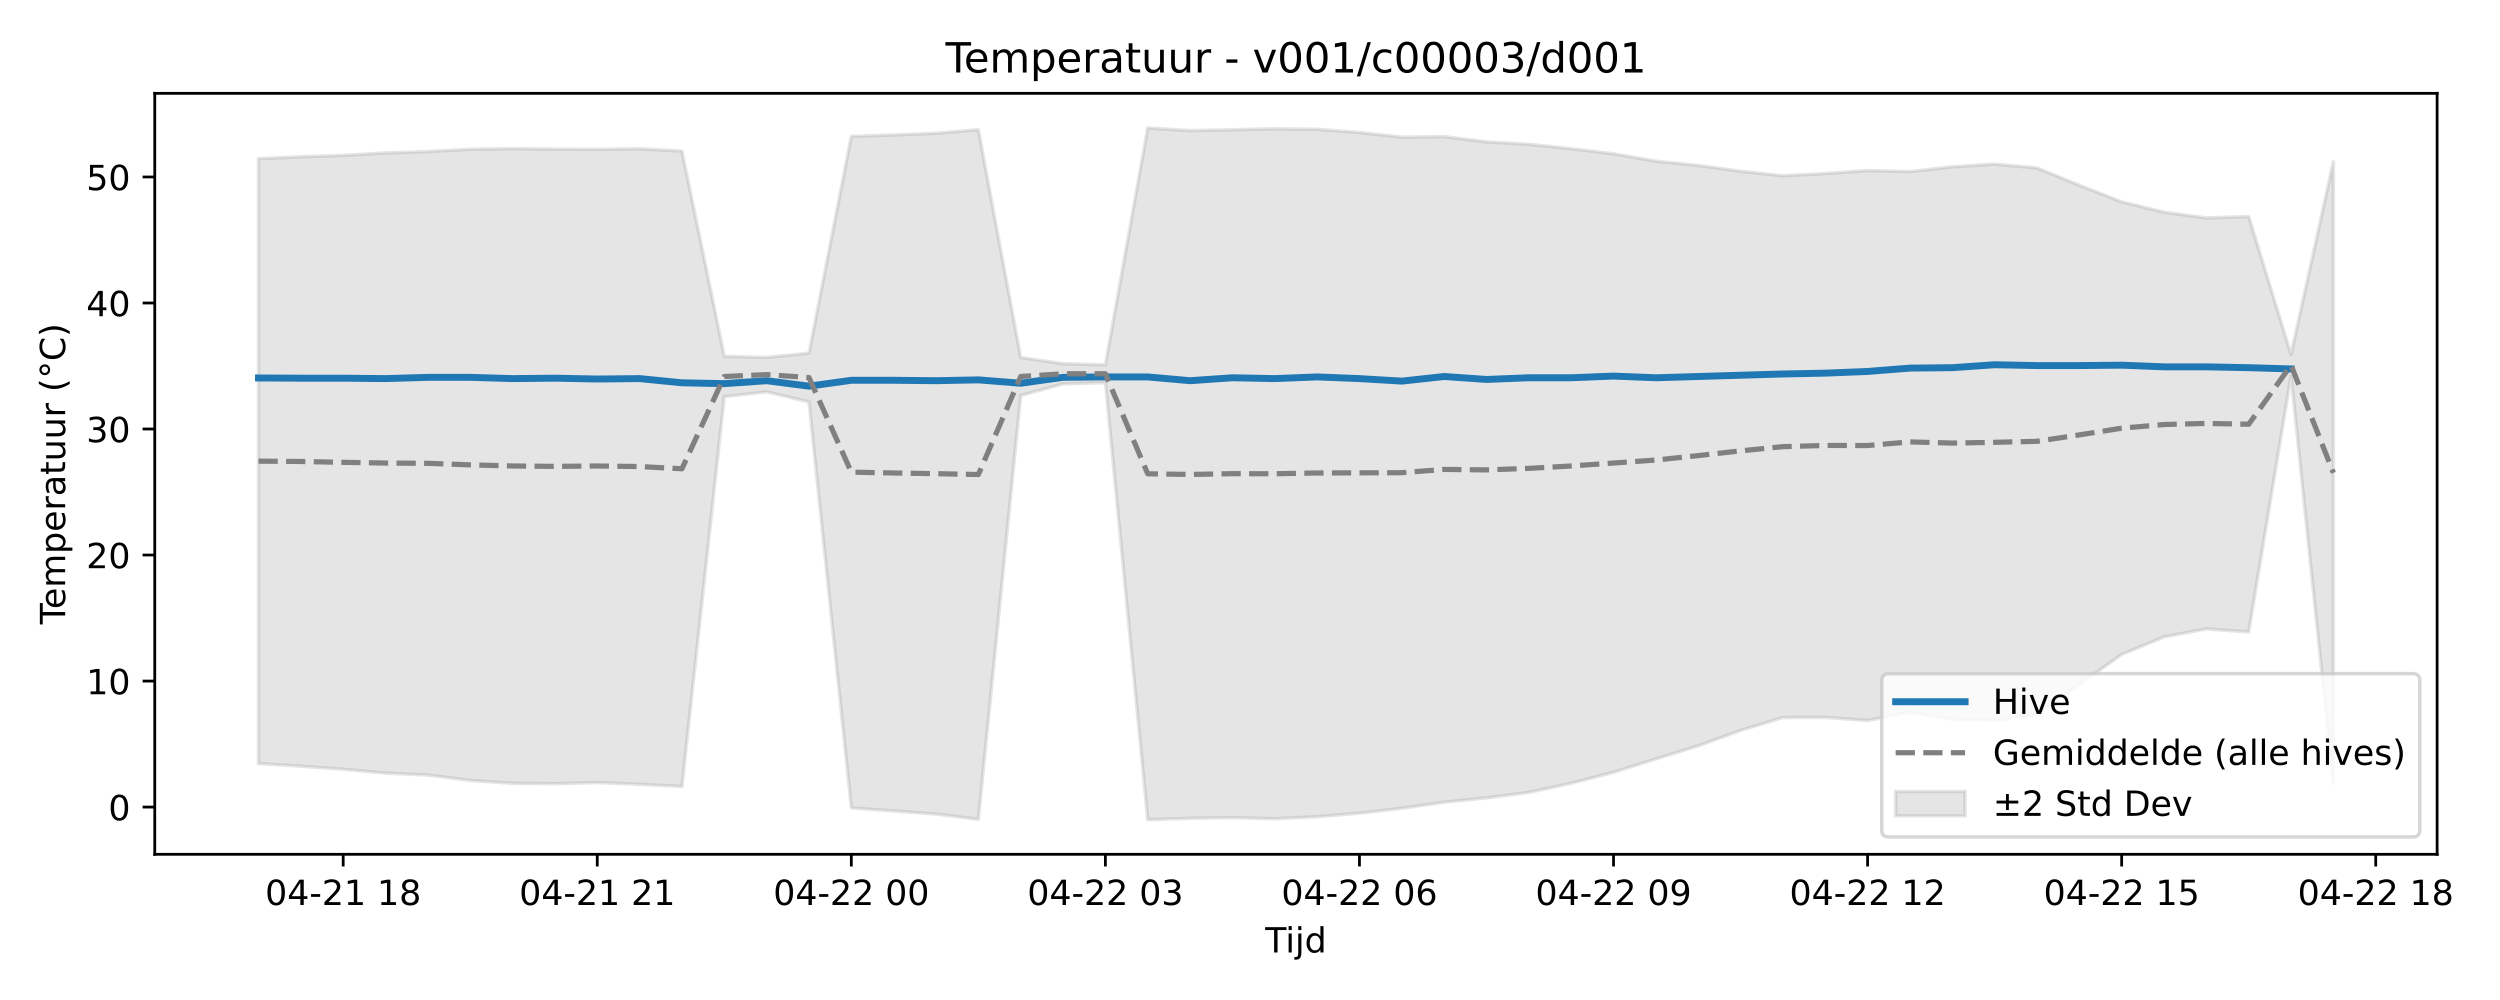
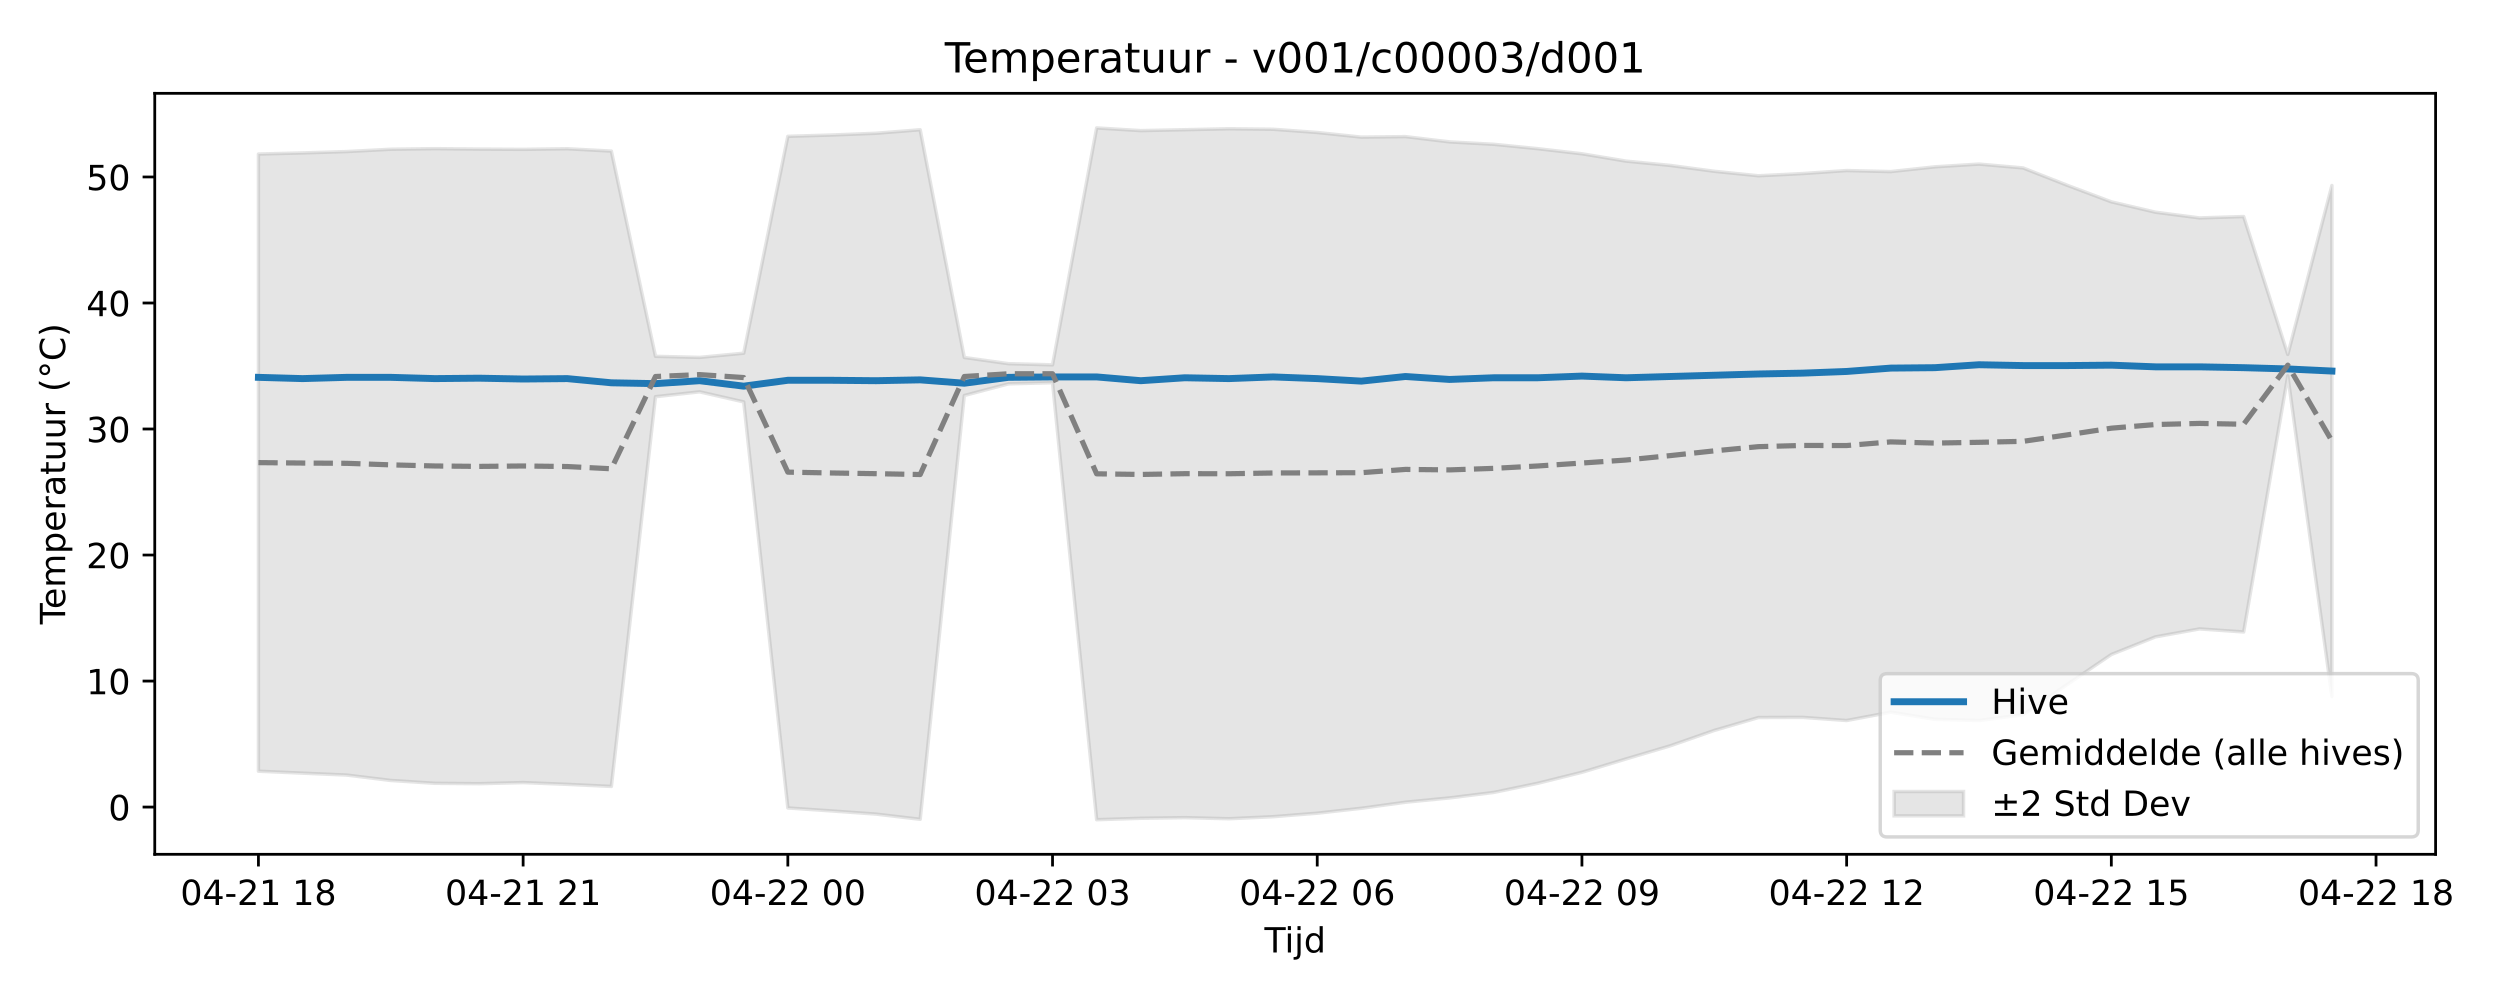
<svg xmlns="http://www.w3.org/2000/svg" xmlns:xlink="http://www.w3.org/1999/xlink" width="720pt" height="288pt" viewBox="0 0 720 288" version="1.1">
  <defs>
    <style type="text/css">*{stroke-linejoin: round; stroke-linecap: butt}</style>
  </defs>
  <g id="figure_1">
    <g id="patch_1">
      <path d="M 0 288  L 720 288  L 720 0  L 0 0  z " style="fill: #ffffff" />
    </g>
    <g id="axes_1">
      <g id="patch_2">
-         <path d="M 44.57 246.04  L 701.891 246.04  L 701.891 26.88  L 44.57 26.88  z " style="fill: #ffffff" />
+         <path d="M 44.57 246.04  L 701.451 246.04  L 701.451 26.88  L 44.57 26.88  z " style="fill: #ffffff" />
      </g>
      <g id="FillBetweenPolyCollection_1">
        <defs>
-           <path id="m4bfa349e4d" d="M 74.448 -242.288  L 74.448 -68.092  L 86.643 -67.319  L 98.839 -66.452  L 111.034 -65.332  L 123.229 -64.78  L 135.424 -63.225  L 147.619 -62.405  L 159.815 -62.295  L 172.01 -62.611  L 184.205 -62.11  L 196.4 -61.502  L 208.595 -173.75  L 220.791 -175.15  L 232.986 -172.25  L 245.181 -55.31  L 257.376 -54.443  L 269.571 -53.536  L 281.767 -52.045  L 293.962 -174.092  L 306.157 -177.445  L 318.352 -177.787  L 330.547 -51.922  L 342.743 -52.333  L 354.938 -52.516  L 367.133 -52.203  L 379.328 -52.79  L 391.523 -53.798  L 403.719 -55.215  L 415.914 -56.961  L 428.109 -58.203  L 440.304 -59.78  L 452.499 -62.416  L 464.695 -65.579  L 476.89 -69.428  L 489.085 -73.201  L 501.28 -77.636  L 513.475 -81.349  L 525.671 -81.397  L 537.866 -80.49  L 550.061 -82.886  L 562.256 -80.831  L 574.451 -80.482  L 586.647 -82.156  L 598.842 -90.86  L 611.037 -99.504  L 623.232 -104.583  L 635.427 -106.875  L 647.623 -105.994  L 659.818 -179.754  L 672.013 -62.265  L 672.013 -241.399  L 672.013 -241.399  L 659.818 -185.913  L 647.623 -225.637  L 635.427 -225.24  L 623.232 -226.887  L 611.037 -229.869  L 598.842 -234.642  L 586.647 -239.636  L 574.451 -240.745  L 562.256 -239.953  L 550.061 -238.583  L 537.866 -238.882  L 525.671 -238.015  L 513.475 -237.378  L 501.28 -238.671  L 489.085 -240.364  L 476.89 -241.596  L 464.695 -243.712  L 452.499 -245.18  L 440.304 -246.446  L 428.109 -247.135  L 415.914 -248.659  L 403.719 -248.51  L 391.523 -249.847  L 379.328 -250.774  L 367.133 -250.917  L 354.938 -250.644  L 342.743 -250.384  L 330.547 -251.158  L 318.352 -182.92  L 306.157 -183.262  L 293.962 -185.042  L 281.767 -250.632  L 269.571 -249.624  L 257.376 -249.121  L 245.181 -248.738  L 232.986 -186.28  L 220.791 -185.073  L 208.595 -185.384  L 196.4 -244.482  L 184.205 -245.164  L 172.01 -244.986  L 159.815 -245.06  L 147.619 -245.192  L 135.424 -245.017  L 123.229 -244.349  L 111.034 -243.959  L 98.839 -243.242  L 86.643 -242.859  L 74.448 -242.288  z " style="stroke: #808080; stroke-opacity: 0.2" />
+           <path id="m23ceadf093" d="M 74.428 -243.64  L 74.428 -65.892  L 87.134 -65.332  L 99.839 -64.78  L 112.545 -63.225  L 125.251 -62.405  L 137.956 -62.295  L 150.662 -62.611  L 163.368 -62.11  L 176.073 -61.502  L 188.779 -173.75  L 201.484 -175.15  L 214.19 -172.25  L 226.896 -55.31  L 239.601 -54.443  L 252.307 -53.536  L 265.013 -52.045  L 277.718 -174.092  L 290.424 -177.445  L 303.129 -177.787  L 315.835 -51.922  L 328.541 -52.333  L 341.246 -52.516  L 353.952 -52.203  L 366.657 -52.79  L 379.363 -53.798  L 392.069 -55.215  L 404.774 -56.961  L 417.48 -58.203  L 430.186 -59.78  L 442.891 -62.416  L 455.597 -65.579  L 468.302 -69.428  L 481.008 -73.201  L 493.714 -77.636  L 506.419 -81.349  L 519.125 -81.397  L 531.831 -80.49  L 544.536 -82.886  L 557.242 -80.831  L 569.947 -80.482  L 582.653 -82.156  L 595.359 -90.86  L 608.064 -99.504  L 620.77 -104.583  L 633.476 -106.875  L 646.181 -105.994  L 658.887 -179.754  L 671.592 -87.414  L 671.592 -234.579  L 671.592 -234.579  L 658.887 -185.913  L 646.181 -225.637  L 633.476 -225.24  L 620.77 -226.887  L 608.064 -229.869  L 595.359 -234.642  L 582.653 -239.636  L 569.947 -240.745  L 557.242 -239.953  L 544.536 -238.583  L 531.831 -238.882  L 519.125 -238.015  L 506.419 -237.378  L 493.714 -238.671  L 481.008 -240.364  L 468.302 -241.596  L 455.597 -243.712  L 442.891 -245.18  L 430.186 -246.446  L 417.48 -247.135  L 404.774 -248.659  L 392.069 -248.51  L 379.363 -249.847  L 366.657 -250.774  L 353.952 -250.917  L 341.246 -250.644  L 328.541 -250.384  L 315.835 -251.158  L 303.129 -182.92  L 290.424 -183.262  L 277.718 -185.042  L 265.013 -250.632  L 252.307 -249.624  L 239.601 -249.121  L 226.896 -248.738  L 214.19 -186.28  L 201.484 -185.073  L 188.779 -185.384  L 176.073 -244.482  L 163.368 -245.164  L 150.662 -244.986  L 137.956 -245.06  L 125.251 -245.192  L 112.545 -245.017  L 99.839 -244.349  L 87.134 -243.959  L 74.428 -243.64  z " style="stroke: #808080; stroke-opacity: 0.2" />
        </defs>
-         <g clip-path="url(#pbeee363c04)">
-           <use xlink:href="#m4bfa349e4d" x="0" y="288" style="fill: #808080; fill-opacity: 0.2; stroke: #808080; stroke-opacity: 0.2" />
+         <g clip-path="url(#pa870c2ed63)">
+           <use xlink:href="#m23ceadf093" x="0" y="288" style="fill: #808080; fill-opacity: 0.2; stroke: #808080; stroke-opacity: 0.2" />
        </g>
      </g>
      <g id="matplotlib.axis_1">
        <g id="xtick_1">
          <g id="line2d_1">
            <defs>
-               <path id="m3e8abedabf" d="M 0 0  L 0 3.5  " style="stroke: #000000; stroke-width: 0.8" />
-             </defs>
-             <g>
-               <use xlink:href="#m3e8abedabf" x="98.839" y="246.04" style="stroke: #000000; stroke-width: 0.8" />
+               <path id="m3f6340b5d8" d="M 0 0  L 0 3.5  " style="stroke: #000000; stroke-width: 0.8" />
+             </defs>
+             <g>
+               <use xlink:href="#m3f6340b5d8" x="74.428" y="246.04" style="stroke: #000000; stroke-width: 0.8" />
            </g>
          </g>
          <g id="text_1">
-             <g transform="translate(76.35816 260.6384) scale(0.1 -0.1)">
+             <g transform="translate(51.94774 260.6384) scale(0.1 -0.1)">
              <defs>
                <path id="DejaVuSans-30" d="M 2034 4250  Q 1547 4250 1301 3770  Q 1056 3291 1056 2328  Q 1056 1369 1301 889  Q 1547 409 2034 409  Q 2525 409 2770 889  Q 3016 1369 3016 2328  Q 3016 3291 2770 3770  Q 2525 4250 2034 4250  z M 2034 4750  Q 2819 4750 3233 4129  Q 3647 3509 3647 2328  Q 3647 1150 3233 529  Q 2819 -91 2034 -91  Q 1250 -91 836 529  Q 422 1150 422 2328  Q 422 3509 836 4129  Q 1250 4750 2034 4750  z " transform="scale(0.015625)" />
                <path id="DejaVuSans-34" d="M 2419 4116  L 825 1625  L 2419 1625  L 2419 4116  z M 2253 4666  L 3047 4666  L 3047 1625  L 3713 1625  L 3713 1100  L 3047 1100  L 3047 0  L 2419 0  L 2419 1100  L 313 1100  L 313 1709  L 2253 4666  z " transform="scale(0.015625)" />
                <path id="DejaVuSans-2d" d="M 313 2009  L 1997 2009  L 1997 1497  L 313 1497  L 313 2009  z " transform="scale(0.015625)" />
                <path id="DejaVuSans-32" d="M 1228 531  L 3431 531  L 3431 0  L 469 0  L 469 531  Q 828 903 1448 1529  Q 2069 2156 2228 2338  Q 2531 2678 2651 2914  Q 2772 3150 2772 3378  Q 2772 3750 2511 3984  Q 2250 4219 1831 4219  Q 1534 4219 1204 4116  Q 875 4013 500 3803  L 500 4441  Q 881 4594 1212 4672  Q 1544 4750 1819 4750  Q 2544 4750 2975 4387  Q 3406 4025 3406 3419  Q 3406 3131 3298 2873  Q 3191 2616 2906 2266  Q 2828 2175 2409 1742  Q 1991 1309 1228 531  z " transform="scale(0.015625)" />
                <path id="DejaVuSans-31" d="M 794 531  L 1825 531  L 1825 4091  L 703 3866  L 703 4441  L 1819 4666  L 2450 4666  L 2450 531  L 3481 531  L 3481 0  L 794 0  L 794 531  z " transform="scale(0.015625)" />
                <path id="DejaVuSans-20" transform="scale(0.015625)" />
                <path id="DejaVuSans-38" d="M 2034 2216  Q 1584 2216 1326 1975  Q 1069 1734 1069 1313  Q 1069 891 1326 650  Q 1584 409 2034 409  Q 2484 409 2743 651  Q 3003 894 3003 1313  Q 3003 1734 2745 1975  Q 2488 2216 2034 2216  z M 1403 2484  Q 997 2584 770 2862  Q 544 3141 544 3541  Q 544 4100 942 4425  Q 1341 4750 2034 4750  Q 2731 4750 3128 4425  Q 3525 4100 3525 3541  Q 3525 3141 3298 2862  Q 3072 2584 2669 2484  Q 3125 2378 3379 2068  Q 3634 1759 3634 1313  Q 3634 634 3220 271  Q 2806 -91 2034 -91  Q 1263 -91 848 271  Q 434 634 434 1313  Q 434 1759 690 2068  Q 947 2378 1403 2484  z M 1172 3481  Q 1172 3119 1398 2916  Q 1625 2713 2034 2713  Q 2441 2713 2670 2916  Q 2900 3119 2900 3481  Q 2900 3844 2670 4047  Q 2441 4250 2034 4250  Q 1625 4250 1398 4047  Q 1172 3844 1172 3481  z " transform="scale(0.015625)" />
              </defs>
              <use xlink:href="#DejaVuSans-30" />
              <use xlink:href="#DejaVuSans-34" transform="translate(63.62305 0)" />
              <use xlink:href="#DejaVuSans-2d" transform="translate(127.2461 0)" />
              <use xlink:href="#DejaVuSans-32" transform="translate(163.3301 0)" />
              <use xlink:href="#DejaVuSans-31" transform="translate(226.9531 0)" />
              <use xlink:href="#DejaVuSans-20" transform="translate(290.5762 0)" />
              <use xlink:href="#DejaVuSans-31" transform="translate(322.3633 0)" />
              <use xlink:href="#DejaVuSans-38" transform="translate(385.9863 0)" />
            </g>
          </g>
        </g>
        <g id="xtick_2">
          <g id="line2d_2">
            <g>
-               <use xlink:href="#m3e8abedabf" x="172.01" y="246.04" style="stroke: #000000; stroke-width: 0.8" />
+               <use xlink:href="#m3f6340b5d8" x="150.662" y="246.04" style="stroke: #000000; stroke-width: 0.8" />
            </g>
          </g>
          <g id="text_2">
-             <g transform="translate(149.5293 260.6384) scale(0.1 -0.1)">
+             <g transform="translate(128.1815 260.6384) scale(0.1 -0.1)">
              <use xlink:href="#DejaVuSans-30" />
              <use xlink:href="#DejaVuSans-34" transform="translate(63.62305 0)" />
              <use xlink:href="#DejaVuSans-2d" transform="translate(127.2461 0)" />
              <use xlink:href="#DejaVuSans-32" transform="translate(163.3301 0)" />
              <use xlink:href="#DejaVuSans-31" transform="translate(226.9531 0)" />
              <use xlink:href="#DejaVuSans-20" transform="translate(290.5762 0)" />
              <use xlink:href="#DejaVuSans-32" transform="translate(322.3633 0)" />
              <use xlink:href="#DejaVuSans-31" transform="translate(385.9863 0)" />
            </g>
          </g>
        </g>
        <g id="xtick_3">
          <g id="line2d_3">
            <g>
-               <use xlink:href="#m3e8abedabf" x="245.181" y="246.04" style="stroke: #000000; stroke-width: 0.8" />
+               <use xlink:href="#m3f6340b5d8" x="226.896" y="246.04" style="stroke: #000000; stroke-width: 0.8" />
            </g>
          </g>
          <g id="text_3">
-             <g transform="translate(222.7005 260.6384) scale(0.1 -0.1)">
+             <g transform="translate(204.4152 260.6384) scale(0.1 -0.1)">
              <use xlink:href="#DejaVuSans-30" />
              <use xlink:href="#DejaVuSans-34" transform="translate(63.62305 0)" />
              <use xlink:href="#DejaVuSans-2d" transform="translate(127.2461 0)" />
              <use xlink:href="#DejaVuSans-32" transform="translate(163.3301 0)" />
              <use xlink:href="#DejaVuSans-32" transform="translate(226.9531 0)" />
              <use xlink:href="#DejaVuSans-20" transform="translate(290.5762 0)" />
              <use xlink:href="#DejaVuSans-30" transform="translate(322.3633 0)" />
              <use xlink:href="#DejaVuSans-30" transform="translate(385.9863 0)" />
            </g>
          </g>
        </g>
        <g id="xtick_4">
          <g id="line2d_4">
            <g>
-               <use xlink:href="#m3e8abedabf" x="318.352" y="246.04" style="stroke: #000000; stroke-width: 0.8" />
+               <use xlink:href="#m3f6340b5d8" x="303.129" y="246.04" style="stroke: #000000; stroke-width: 0.8" />
            </g>
          </g>
          <g id="text_4">
-             <g transform="translate(295.8717 260.6384) scale(0.1 -0.1)">
+             <g transform="translate(280.6489 260.6384) scale(0.1 -0.1)">
              <defs>
                <path id="DejaVuSans-33" d="M 2597 2516  Q 3050 2419 3304 2112  Q 3559 1806 3559 1356  Q 3559 666 3084 287  Q 2609 -91 1734 -91  Q 1441 -91 1130 -33  Q 819 25 488 141  L 488 750  Q 750 597 1062 519  Q 1375 441 1716 441  Q 2309 441 2620 675  Q 2931 909 2931 1356  Q 2931 1769 2642 2001  Q 2353 2234 1838 2234  L 1294 2234  L 1294 2753  L 1863 2753  Q 2328 2753 2575 2939  Q 2822 3125 2822 3475  Q 2822 3834 2567 4026  Q 2313 4219 1838 4219  Q 1578 4219 1281 4162  Q 984 4106 628 3988  L 628 4550  Q 988 4650 1302 4700  Q 1616 4750 1894 4750  Q 2613 4750 3031 4423  Q 3450 4097 3450 3541  Q 3450 3153 3228 2886  Q 3006 2619 2597 2516  z " transform="scale(0.015625)" />
              </defs>
              <use xlink:href="#DejaVuSans-30" />
              <use xlink:href="#DejaVuSans-34" transform="translate(63.62305 0)" />
              <use xlink:href="#DejaVuSans-2d" transform="translate(127.2461 0)" />
              <use xlink:href="#DejaVuSans-32" transform="translate(163.3301 0)" />
              <use xlink:href="#DejaVuSans-32" transform="translate(226.9531 0)" />
              <use xlink:href="#DejaVuSans-20" transform="translate(290.5762 0)" />
              <use xlink:href="#DejaVuSans-30" transform="translate(322.3633 0)" />
              <use xlink:href="#DejaVuSans-33" transform="translate(385.9863 0)" />
            </g>
          </g>
        </g>
        <g id="xtick_5">
          <g id="line2d_5">
            <g>
-               <use xlink:href="#m3e8abedabf" x="391.523" y="246.04" style="stroke: #000000; stroke-width: 0.8" />
+               <use xlink:href="#m3f6340b5d8" x="379.363" y="246.04" style="stroke: #000000; stroke-width: 0.8" />
            </g>
          </g>
          <g id="text_5">
-             <g transform="translate(369.0429 260.6384) scale(0.1 -0.1)">
+             <g transform="translate(356.8826 260.6384) scale(0.1 -0.1)">
              <defs>
                <path id="DejaVuSans-36" d="M 2113 2584  Q 1688 2584 1439 2293  Q 1191 2003 1191 1497  Q 1191 994 1439 701  Q 1688 409 2113 409  Q 2538 409 2786 701  Q 3034 994 3034 1497  Q 3034 2003 2786 2293  Q 2538 2584 2113 2584  z M 3366 4563  L 3366 3988  Q 3128 4100 2886 4159  Q 2644 4219 2406 4219  Q 1781 4219 1451 3797  Q 1122 3375 1075 2522  Q 1259 2794 1537 2939  Q 1816 3084 2150 3084  Q 2853 3084 3261 2657  Q 3669 2231 3669 1497  Q 3669 778 3244 343  Q 2819 -91 2113 -91  Q 1303 -91 875 529  Q 447 1150 447 2328  Q 447 3434 972 4092  Q 1497 4750 2381 4750  Q 2619 4750 2861 4703  Q 3103 4656 3366 4563  z " transform="scale(0.015625)" />
              </defs>
              <use xlink:href="#DejaVuSans-30" />
              <use xlink:href="#DejaVuSans-34" transform="translate(63.62305 0)" />
              <use xlink:href="#DejaVuSans-2d" transform="translate(127.2461 0)" />
              <use xlink:href="#DejaVuSans-32" transform="translate(163.3301 0)" />
              <use xlink:href="#DejaVuSans-32" transform="translate(226.9531 0)" />
              <use xlink:href="#DejaVuSans-20" transform="translate(290.5762 0)" />
              <use xlink:href="#DejaVuSans-30" transform="translate(322.3633 0)" />
              <use xlink:href="#DejaVuSans-36" transform="translate(385.9863 0)" />
            </g>
          </g>
        </g>
        <g id="xtick_6">
          <g id="line2d_6">
            <g>
-               <use xlink:href="#m3e8abedabf" x="464.695" y="246.04" style="stroke: #000000; stroke-width: 0.8" />
+               <use xlink:href="#m3f6340b5d8" x="455.597" y="246.04" style="stroke: #000000; stroke-width: 0.8" />
            </g>
          </g>
          <g id="text_6">
-             <g transform="translate(442.2141 260.6384) scale(0.1 -0.1)">
+             <g transform="translate(433.1164 260.6384) scale(0.1 -0.1)">
              <defs>
                <path id="DejaVuSans-39" d="M 703 97  L 703 672  Q 941 559 1184 500  Q 1428 441 1663 441  Q 2288 441 2617 861  Q 2947 1281 2994 2138  Q 2813 1869 2534 1725  Q 2256 1581 1919 1581  Q 1219 1581 811 2004  Q 403 2428 403 3163  Q 403 3881 828 4315  Q 1253 4750 1959 4750  Q 2769 4750 3195 4129  Q 3622 3509 3622 2328  Q 3622 1225 3098 567  Q 2575 -91 1691 -91  Q 1453 -91 1209 -44  Q 966 3 703 97  z M 1959 2075  Q 2384 2075 2632 2365  Q 2881 2656 2881 3163  Q 2881 3666 2632 3958  Q 2384 4250 1959 4250  Q 1534 4250 1286 3958  Q 1038 3666 1038 3163  Q 1038 2656 1286 2365  Q 1534 2075 1959 2075  z " transform="scale(0.015625)" />
              </defs>
              <use xlink:href="#DejaVuSans-30" />
              <use xlink:href="#DejaVuSans-34" transform="translate(63.62305 0)" />
              <use xlink:href="#DejaVuSans-2d" transform="translate(127.2461 0)" />
              <use xlink:href="#DejaVuSans-32" transform="translate(163.3301 0)" />
              <use xlink:href="#DejaVuSans-32" transform="translate(226.9531 0)" />
              <use xlink:href="#DejaVuSans-20" transform="translate(290.5762 0)" />
              <use xlink:href="#DejaVuSans-30" transform="translate(322.3633 0)" />
              <use xlink:href="#DejaVuSans-39" transform="translate(385.9863 0)" />
            </g>
          </g>
        </g>
        <g id="xtick_7">
          <g id="line2d_7">
            <g>
-               <use xlink:href="#m3e8abedabf" x="537.866" y="246.04" style="stroke: #000000; stroke-width: 0.8" />
+               <use xlink:href="#m3f6340b5d8" x="531.831" y="246.04" style="stroke: #000000; stroke-width: 0.8" />
            </g>
          </g>
          <g id="text_7">
-             <g transform="translate(515.3853 260.6384) scale(0.1 -0.1)">
+             <g transform="translate(509.3501 260.6384) scale(0.1 -0.1)">
              <use xlink:href="#DejaVuSans-30" />
              <use xlink:href="#DejaVuSans-34" transform="translate(63.62305 0)" />
              <use xlink:href="#DejaVuSans-2d" transform="translate(127.2461 0)" />
              <use xlink:href="#DejaVuSans-32" transform="translate(163.3301 0)" />
              <use xlink:href="#DejaVuSans-32" transform="translate(226.9531 0)" />
              <use xlink:href="#DejaVuSans-20" transform="translate(290.5762 0)" />
              <use xlink:href="#DejaVuSans-31" transform="translate(322.3633 0)" />
              <use xlink:href="#DejaVuSans-32" transform="translate(385.9863 0)" />
            </g>
          </g>
        </g>
        <g id="xtick_8">
          <g id="line2d_8">
            <g>
-               <use xlink:href="#m3e8abedabf" x="611.037" y="246.04" style="stroke: #000000; stroke-width: 0.8" />
+               <use xlink:href="#m3f6340b5d8" x="608.064" y="246.04" style="stroke: #000000; stroke-width: 0.8" />
            </g>
          </g>
          <g id="text_8">
-             <g transform="translate(588.5564 260.6384) scale(0.1 -0.1)">
+             <g transform="translate(585.5838 260.6384) scale(0.1 -0.1)">
              <defs>
                <path id="DejaVuSans-35" d="M 691 4666  L 3169 4666  L 3169 4134  L 1269 4134  L 1269 2991  Q 1406 3038 1543 3061  Q 1681 3084 1819 3084  Q 2600 3084 3056 2656  Q 3513 2228 3513 1497  Q 3513 744 3044 326  Q 2575 -91 1722 -91  Q 1428 -91 1123 -41  Q 819 9 494 109  L 494 744  Q 775 591 1075 516  Q 1375 441 1709 441  Q 2250 441 2565 725  Q 2881 1009 2881 1497  Q 2881 1984 2565 2268  Q 2250 2553 1709 2553  Q 1456 2553 1204 2497  Q 953 2441 691 2322  L 691 4666  z " transform="scale(0.015625)" />
              </defs>
              <use xlink:href="#DejaVuSans-30" />
              <use xlink:href="#DejaVuSans-34" transform="translate(63.62305 0)" />
              <use xlink:href="#DejaVuSans-2d" transform="translate(127.2461 0)" />
              <use xlink:href="#DejaVuSans-32" transform="translate(163.3301 0)" />
              <use xlink:href="#DejaVuSans-32" transform="translate(226.9531 0)" />
              <use xlink:href="#DejaVuSans-20" transform="translate(290.5762 0)" />
              <use xlink:href="#DejaVuSans-31" transform="translate(322.3633 0)" />
              <use xlink:href="#DejaVuSans-35" transform="translate(385.9863 0)" />
            </g>
          </g>
        </g>
        <g id="xtick_9">
          <g id="line2d_9">
            <g>
-               <use xlink:href="#m3e8abedabf" x="684.208" y="246.04" style="stroke: #000000; stroke-width: 0.8" />
+               <use xlink:href="#m3f6340b5d8" x="684.298" y="246.04" style="stroke: #000000; stroke-width: 0.8" />
            </g>
          </g>
          <g id="text_9">
-             <g transform="translate(661.7276 260.6384) scale(0.1 -0.1)">
+             <g transform="translate(661.8175 260.6384) scale(0.1 -0.1)">
              <use xlink:href="#DejaVuSans-30" />
              <use xlink:href="#DejaVuSans-34" transform="translate(63.62305 0)" />
              <use xlink:href="#DejaVuSans-2d" transform="translate(127.2461 0)" />
              <use xlink:href="#DejaVuSans-32" transform="translate(163.3301 0)" />
              <use xlink:href="#DejaVuSans-32" transform="translate(226.9531 0)" />
              <use xlink:href="#DejaVuSans-20" transform="translate(290.5762 0)" />
              <use xlink:href="#DejaVuSans-31" transform="translate(322.3633 0)" />
              <use xlink:href="#DejaVuSans-38" transform="translate(385.9863 0)" />
            </g>
          </g>
        </g>
        <g id="text_10">
-           <g transform="translate(364.3806 274.3166) scale(0.1 -0.1)">
+           <g transform="translate(364.1603 274.3166) scale(0.1 -0.1)">
            <defs>
              <path id="DejaVuSans-54" d="M -19 4666  L 3928 4666  L 3928 4134  L 2272 4134  L 2272 0  L 1638 0  L 1638 4134  L -19 4134  L -19 4666  z " transform="scale(0.015625)" />
              <path id="DejaVuSans-69" d="M 603 3500  L 1178 3500  L 1178 0  L 603 0  L 603 3500  z M 603 4863  L 1178 4863  L 1178 4134  L 603 4134  L 603 4863  z " transform="scale(0.015625)" />
              <path id="DejaVuSans-6a" d="M 603 3500  L 1178 3500  L 1178 -63  Q 1178 -731 923 -1031  Q 669 -1331 103 -1331  L -116 -1331  L -116 -844  L 38 -844  Q 366 -844 484 -692  Q 603 -541 603 -63  L 603 3500  z M 603 4863  L 1178 4863  L 1178 4134  L 603 4134  L 603 4863  z " transform="scale(0.015625)" />
              <path id="DejaVuSans-64" d="M 2906 2969  L 2906 4863  L 3481 4863  L 3481 0  L 2906 0  L 2906 525  Q 2725 213 2448 61  Q 2172 -91 1784 -91  Q 1150 -91 751 415  Q 353 922 353 1747  Q 353 2572 751 3078  Q 1150 3584 1784 3584  Q 2172 3584 2448 3432  Q 2725 3281 2906 2969  z M 947 1747  Q 947 1113 1208 752  Q 1469 391 1925 391  Q 2381 391 2643 752  Q 2906 1113 2906 1747  Q 2906 2381 2643 2742  Q 2381 3103 1925 3103  Q 1469 3103 1208 2742  Q 947 2381 947 1747  z " transform="scale(0.015625)" />
            </defs>
            <use xlink:href="#DejaVuSans-54" />
            <use xlink:href="#DejaVuSans-69" transform="translate(57.95898 0)" />
            <use xlink:href="#DejaVuSans-6a" transform="translate(85.74219 0)" />
            <use xlink:href="#DejaVuSans-64" transform="translate(113.5254 0)" />
          </g>
        </g>
      </g>
      <g id="matplotlib.axis_2">
        <g id="ytick_1">
          <g id="line2d_10">
            <defs>
-               <path id="mab73d520fa" d="M 0 0  L -3.5 0  " style="stroke: #000000; stroke-width: 0.8" />
-             </defs>
-             <g>
-               <use xlink:href="#mab73d520fa" x="44.57" y="232.438" style="stroke: #000000; stroke-width: 0.8" />
+               <path id="me11ef75f78" d="M 0 0  L -3.5 0  " style="stroke: #000000; stroke-width: 0.8" />
+             </defs>
+             <g>
+               <use xlink:href="#me11ef75f78" x="44.57" y="232.438" style="stroke: #000000; stroke-width: 0.8" />
            </g>
          </g>
          <g id="text_11">
            <g transform="translate(31.2075 236.2374) scale(0.1 -0.1)">
              <use xlink:href="#DejaVuSans-30" />
            </g>
          </g>
        </g>
        <g id="ytick_2">
          <g id="line2d_11">
            <g>
-               <use xlink:href="#mab73d520fa" x="44.57" y="196.144" style="stroke: #000000; stroke-width: 0.8" />
+               <use xlink:href="#me11ef75f78" x="44.57" y="196.144" style="stroke: #000000; stroke-width: 0.8" />
            </g>
          </g>
          <g id="text_12">
            <g transform="translate(24.845 199.9431) scale(0.1 -0.1)">
              <use xlink:href="#DejaVuSans-31" />
              <use xlink:href="#DejaVuSans-30" transform="translate(63.62305 0)" />
            </g>
          </g>
        </g>
        <g id="ytick_3">
          <g id="line2d_12">
            <g>
-               <use xlink:href="#mab73d520fa" x="44.57" y="159.85" style="stroke: #000000; stroke-width: 0.8" />
+               <use xlink:href="#me11ef75f78" x="44.57" y="159.85" style="stroke: #000000; stroke-width: 0.8" />
            </g>
          </g>
          <g id="text_13">
            <g transform="translate(24.845 163.6489) scale(0.1 -0.1)">
              <use xlink:href="#DejaVuSans-32" />
              <use xlink:href="#DejaVuSans-30" transform="translate(63.62305 0)" />
            </g>
          </g>
        </g>
        <g id="ytick_4">
          <g id="line2d_13">
            <g>
-               <use xlink:href="#mab73d520fa" x="44.57" y="123.555" style="stroke: #000000; stroke-width: 0.8" />
+               <use xlink:href="#me11ef75f78" x="44.57" y="123.555" style="stroke: #000000; stroke-width: 0.8" />
            </g>
          </g>
          <g id="text_14">
            <g transform="translate(24.845 127.3546) scale(0.1 -0.1)">
              <use xlink:href="#DejaVuSans-33" />
              <use xlink:href="#DejaVuSans-30" transform="translate(63.62305 0)" />
            </g>
          </g>
        </g>
        <g id="ytick_5">
          <g id="line2d_14">
            <g>
-               <use xlink:href="#mab73d520fa" x="44.57" y="87.261" style="stroke: #000000; stroke-width: 0.8" />
+               <use xlink:href="#me11ef75f78" x="44.57" y="87.261" style="stroke: #000000; stroke-width: 0.8" />
            </g>
          </g>
          <g id="text_15">
            <g transform="translate(24.845 91.06031) scale(0.1 -0.1)">
              <use xlink:href="#DejaVuSans-34" />
              <use xlink:href="#DejaVuSans-30" transform="translate(63.62305 0)" />
            </g>
          </g>
        </g>
        <g id="ytick_6">
          <g id="line2d_15">
            <g>
-               <use xlink:href="#mab73d520fa" x="44.57" y="50.967" style="stroke: #000000; stroke-width: 0.8" />
+               <use xlink:href="#me11ef75f78" x="44.57" y="50.967" style="stroke: #000000; stroke-width: 0.8" />
            </g>
          </g>
          <g id="text_16">
            <g transform="translate(24.845 54.76603) scale(0.1 -0.1)">
              <use xlink:href="#DejaVuSans-35" />
              <use xlink:href="#DejaVuSans-30" transform="translate(63.62305 0)" />
            </g>
          </g>
        </g>
        <g id="text_17">
          <g transform="translate(18.76531 179.8162) rotate(-90) scale(0.1 -0.1)">
            <defs>
              <path id="DejaVuSans-65" d="M 3597 1894  L 3597 1613  L 953 1613  Q 991 1019 1311 708  Q 1631 397 2203 397  Q 2534 397 2845 478  Q 3156 559 3463 722  L 3463 178  Q 3153 47 2828 -22  Q 2503 -91 2169 -91  Q 1331 -91 842 396  Q 353 884 353 1716  Q 353 2575 817 3079  Q 1281 3584 2069 3584  Q 2775 3584 3186 3129  Q 3597 2675 3597 1894  z M 3022 2063  Q 3016 2534 2758 2815  Q 2500 3097 2075 3097  Q 1594 3097 1305 2825  Q 1016 2553 972 2059  L 3022 2063  z " transform="scale(0.015625)" />
              <path id="DejaVuSans-6d" d="M 3328 2828  Q 3544 3216 3844 3400  Q 4144 3584 4550 3584  Q 5097 3584 5394 3201  Q 5691 2819 5691 2113  L 5691 0  L 5113 0  L 5113 2094  Q 5113 2597 4934 2840  Q 4756 3084 4391 3084  Q 3944 3084 3684 2787  Q 3425 2491 3425 1978  L 3425 0  L 2847 0  L 2847 2094  Q 2847 2600 2669 2842  Q 2491 3084 2119 3084  Q 1678 3084 1418 2786  Q 1159 2488 1159 1978  L 1159 0  L 581 0  L 581 3500  L 1159 3500  L 1159 2956  Q 1356 3278 1631 3431  Q 1906 3584 2284 3584  Q 2666 3584 2933 3390  Q 3200 3197 3328 2828  z " transform="scale(0.015625)" />
              <path id="DejaVuSans-70" d="M 1159 525  L 1159 -1331  L 581 -1331  L 581 3500  L 1159 3500  L 1159 2969  Q 1341 3281 1617 3432  Q 1894 3584 2278 3584  Q 2916 3584 3314 3078  Q 3713 2572 3713 1747  Q 3713 922 3314 415  Q 2916 -91 2278 -91  Q 1894 -91 1617 61  Q 1341 213 1159 525  z M 3116 1747  Q 3116 2381 2855 2742  Q 2594 3103 2138 3103  Q 1681 3103 1420 2742  Q 1159 2381 1159 1747  Q 1159 1113 1420 752  Q 1681 391 2138 391  Q 2594 391 2855 752  Q 3116 1113 3116 1747  z " transform="scale(0.015625)" />
              <path id="DejaVuSans-72" d="M 2631 2963  Q 2534 3019 2420 3045  Q 2306 3072 2169 3072  Q 1681 3072 1420 2755  Q 1159 2438 1159 1844  L 1159 0  L 581 0  L 581 3500  L 1159 3500  L 1159 2956  Q 1341 3275 1631 3429  Q 1922 3584 2338 3584  Q 2397 3584 2469 3576  Q 2541 3569 2628 3553  L 2631 2963  z " transform="scale(0.015625)" />
              <path id="DejaVuSans-61" d="M 2194 1759  Q 1497 1759 1228 1600  Q 959 1441 959 1056  Q 959 750 1161 570  Q 1363 391 1709 391  Q 2188 391 2477 730  Q 2766 1069 2766 1631  L 2766 1759  L 2194 1759  z M 3341 1997  L 3341 0  L 2766 0  L 2766 531  Q 2569 213 2275 61  Q 1981 -91 1556 -91  Q 1019 -91 701 211  Q 384 513 384 1019  Q 384 1609 779 1909  Q 1175 2209 1959 2209  L 2766 2209  L 2766 2266  Q 2766 2663 2505 2880  Q 2244 3097 1772 3097  Q 1472 3097 1187 3025  Q 903 2953 641 2809  L 641 3341  Q 956 3463 1253 3523  Q 1550 3584 1831 3584  Q 2591 3584 2966 3190  Q 3341 2797 3341 1997  z " transform="scale(0.015625)" />
              <path id="DejaVuSans-74" d="M 1172 4494  L 1172 3500  L 2356 3500  L 2356 3053  L 1172 3053  L 1172 1153  Q 1172 725 1289 603  Q 1406 481 1766 481  L 2356 481  L 2356 0  L 1766 0  Q 1100 0 847 248  Q 594 497 594 1153  L 594 3053  L 172 3053  L 172 3500  L 594 3500  L 594 4494  L 1172 4494  z " transform="scale(0.015625)" />
              <path id="DejaVuSans-75" d="M 544 1381  L 544 3500  L 1119 3500  L 1119 1403  Q 1119 906 1312 657  Q 1506 409 1894 409  Q 2359 409 2629 706  Q 2900 1003 2900 1516  L 2900 3500  L 3475 3500  L 3475 0  L 2900 0  L 2900 538  Q 2691 219 2414 64  Q 2138 -91 1772 -91  Q 1169 -91 856 284  Q 544 659 544 1381  z M 1991 3584  L 1991 3584  z " transform="scale(0.015625)" />
              <path id="DejaVuSans-28" d="M 1984 4856  Q 1566 4138 1362 3434  Q 1159 2731 1159 2009  Q 1159 1288 1364 580  Q 1569 -128 1984 -844  L 1484 -844  Q 1016 -109 783 600  Q 550 1309 550 2009  Q 550 2706 781 3412  Q 1013 4119 1484 4856  L 1984 4856  z " transform="scale(0.015625)" />
              <path id="DejaVuSans-b0" d="M 1600 4347  Q 1350 4347 1178 4173  Q 1006 4000 1006 3750  Q 1006 3503 1178 3333  Q 1350 3163 1600 3163  Q 1850 3163 2022 3333  Q 2194 3503 2194 3750  Q 2194 3997 2020 4172  Q 1847 4347 1600 4347  z M 1600 4750  Q 1800 4750 1984 4673  Q 2169 4597 2303 4453  Q 2447 4313 2519 4134  Q 2591 3956 2591 3750  Q 2591 3338 2302 3052  Q 2013 2766 1594 2766  Q 1172 2766 890 3047  Q 609 3328 609 3750  Q 609 4169 896 4459  Q 1184 4750 1600 4750  z " transform="scale(0.015625)" />
              <path id="DejaVuSans-43" d="M 4122 4306  L 4122 3641  Q 3803 3938 3442 4084  Q 3081 4231 2675 4231  Q 1875 4231 1450 3742  Q 1025 3253 1025 2328  Q 1025 1406 1450 917  Q 1875 428 2675 428  Q 3081 428 3442 575  Q 3803 722 4122 1019  L 4122 359  Q 3791 134 3420 21  Q 3050 -91 2638 -91  Q 1578 -91 968 557  Q 359 1206 359 2328  Q 359 3453 968 4101  Q 1578 4750 2638 4750  Q 3056 4750 3426 4639  Q 3797 4528 4122 4306  z " transform="scale(0.015625)" />
              <path id="DejaVuSans-29" d="M 513 4856  L 1013 4856  Q 1481 4119 1714 3412  Q 1947 2706 1947 2009  Q 1947 1309 1714 600  Q 1481 -109 1013 -844  L 513 -844  Q 928 -128 1133 580  Q 1338 1288 1338 2009  Q 1338 2731 1133 3434  Q 928 4138 513 4856  z " transform="scale(0.015625)" />
            </defs>
            <use xlink:href="#DejaVuSans-54" />
            <use xlink:href="#DejaVuSans-65" transform="translate(44.08398 0)" />
            <use xlink:href="#DejaVuSans-6d" transform="translate(105.6074 0)" />
            <use xlink:href="#DejaVuSans-70" transform="translate(203.0195 0)" />
            <use xlink:href="#DejaVuSans-65" transform="translate(266.4961 0)" />
            <use xlink:href="#DejaVuSans-72" transform="translate(328.0195 0)" />
            <use xlink:href="#DejaVuSans-61" transform="translate(369.1328 0)" />
            <use xlink:href="#DejaVuSans-74" transform="translate(430.4121 0)" />
            <use xlink:href="#DejaVuSans-75" transform="translate(469.6211 0)" />
            <use xlink:href="#DejaVuSans-75" transform="translate(533 0)" />
            <use xlink:href="#DejaVuSans-72" transform="translate(596.3789 0)" />
            <use xlink:href="#DejaVuSans-20" transform="translate(637.4922 0)" />
            <use xlink:href="#DejaVuSans-28" transform="translate(669.2793 0)" />
            <use xlink:href="#DejaVuSans-b0" transform="translate(708.293 0)" />
            <use xlink:href="#DejaVuSans-43" transform="translate(758.293 0)" />
            <use xlink:href="#DejaVuSans-29" transform="translate(828.1172 0)" />
          </g>
        </g>
      </g>
      <g id="line2d_16">
-         <path d="M 74.448 108.856  L 86.643 108.917  L 98.839 108.917  L 111.034 109.038  L 123.229 108.675  L 135.424 108.675  L 147.619 109.038  L 159.815 108.917  L 172.01 109.159  L 184.205 109.038  L 196.4 110.247  L 208.595 110.489  L 220.791 109.643  L 232.986 111.215  L 245.181 109.522  L 257.376 109.522  L 269.571 109.643  L 281.767 109.401  L 293.962 110.368  L 306.157 108.675  L 318.352 108.554  L 330.547 108.554  L 342.743 109.643  L 354.938 108.796  L 367.133 109.038  L 379.328 108.554  L 391.523 109.038  L 403.719 109.764  L 415.914 108.433  L 428.109 109.28  L 440.304 108.796  L 452.499 108.796  L 464.695 108.312  L 476.89 108.796  L 489.085 108.433  L 501.28 108.07  L 513.475 107.707  L 525.671 107.465  L 537.866 106.981  L 550.061 106.013  L 562.256 105.892  L 574.451 105.045  L 586.647 105.287  L 598.842 105.287  L 611.037 105.166  L 623.232 105.65  L 635.427 105.65  L 647.623 105.892  L 659.818 106.255  " clip-path="url(#pbeee363c04)" style="fill: none; stroke: #1f77b4; stroke-width: 2; stroke-linecap: square" />
+         <path d="M 74.428 108.675  L 87.134 109.038  L 99.839 108.675  L 112.545 108.675  L 125.251 109.038  L 137.956 108.917  L 150.662 109.159  L 163.368 109.038  L 176.073 110.247  L 188.779 110.489  L 201.484 109.643  L 214.19 111.215  L 226.896 109.522  L 239.601 109.522  L 252.307 109.643  L 265.013 109.401  L 277.718 110.368  L 290.424 108.675  L 303.129 108.554  L 315.835 108.554  L 328.541 109.643  L 341.246 108.796  L 353.952 109.038  L 366.657 108.554  L 379.363 109.038  L 392.069 109.764  L 404.774 108.433  L 417.48 109.28  L 430.186 108.796  L 442.891 108.796  L 455.597 108.312  L 468.302 108.796  L 481.008 108.433  L 493.714 108.07  L 506.419 107.707  L 519.125 107.465  L 531.831 106.981  L 544.536 106.013  L 557.242 105.892  L 569.947 105.045  L 582.653 105.287  L 595.359 105.287  L 608.064 105.166  L 620.77 105.65  L 633.476 105.65  L 646.181 105.892  L 658.887 106.255  L 671.592 106.86  " clip-path="url(#pa870c2ed63)" style="fill: none; stroke: #1f77b4; stroke-width: 2; stroke-linecap: square" />
      </g>
      <g id="line2d_17">
-         <path d="M 74.448 132.81  L 86.643 132.911  L 98.839 133.153  L 111.034 133.355  L 123.229 133.435  L 135.424 133.879  L 147.619 134.202  L 159.815 134.323  L 172.01 134.202  L 184.205 134.363  L 196.4 135.008  L 208.595 108.433  L 220.791 107.888  L 232.986 108.735  L 245.181 135.976  L 257.376 136.218  L 269.571 136.42  L 281.767 136.662  L 293.962 108.433  L 306.157 107.646  L 318.352 107.646  L 330.547 136.46  L 342.743 136.641  L 354.938 136.42  L 367.133 136.44  L 379.328 136.218  L 391.523 136.178  L 403.719 136.137  L 415.914 135.19  L 428.109 135.331  L 440.304 134.887  L 452.499 134.202  L 464.695 133.355  L 476.89 132.488  L 489.085 131.217  L 501.28 129.846  L 513.475 128.637  L 525.671 128.294  L 537.866 128.314  L 550.061 127.265  L 562.256 127.608  L 574.451 127.386  L 586.647 127.104  L 598.842 125.249  L 611.037 123.313  L 623.232 122.265  L 635.427 121.942  L 647.623 122.184  L 659.818 105.166  L 672.013 136.168  " clip-path="url(#pbeee363c04)" style="fill: none; stroke-dasharray: 5.55,2.4; stroke-dashoffset: 0; stroke: #808080; stroke-width: 1.5" />
+         <path d="M 74.428 133.234  L 87.134 133.355  L 99.839 133.435  L 112.545 133.879  L 125.251 134.202  L 137.956 134.323  L 150.662 134.202  L 163.368 134.363  L 176.073 135.008  L 188.779 108.433  L 201.484 107.888  L 214.19 108.735  L 226.896 135.976  L 239.601 136.218  L 252.307 136.42  L 265.013 136.662  L 277.718 108.433  L 290.424 107.646  L 303.129 107.646  L 315.835 136.46  L 328.541 136.641  L 341.246 136.42  L 353.952 136.44  L 366.657 136.218  L 379.363 136.178  L 392.069 136.137  L 404.774 135.19  L 417.48 135.331  L 430.186 134.887  L 442.891 134.202  L 455.597 133.355  L 468.302 132.488  L 481.008 131.217  L 493.714 129.846  L 506.419 128.637  L 519.125 128.294  L 531.831 128.314  L 544.536 127.265  L 557.242 127.608  L 569.947 127.386  L 582.653 127.104  L 595.359 125.249  L 608.064 123.313  L 620.77 122.265  L 633.476 121.942  L 646.181 122.184  L 658.887 105.166  L 671.592 127.003  " clip-path="url(#pa870c2ed63)" style="fill: none; stroke-dasharray: 5.55,2.4; stroke-dashoffset: 0; stroke: #808080; stroke-width: 1.5" />
      </g>
      <g id="patch_3">
        <path d="M 44.57 246.04  L 44.57 26.88  " style="fill: none; stroke: #000000; stroke-width: 0.8; stroke-linejoin: miter; stroke-linecap: square" />
      </g>
      <g id="patch_4">
-         <path d="M 701.891 246.04  L 701.891 26.88  " style="fill: none; stroke: #000000; stroke-width: 0.8; stroke-linejoin: miter; stroke-linecap: square" />
+         <path d="M 701.451 246.04  L 701.451 26.88  " style="fill: none; stroke: #000000; stroke-width: 0.8; stroke-linejoin: miter; stroke-linecap: square" />
      </g>
      <g id="patch_5">
-         <path d="M 44.57 246.04  L 701.891 246.04  " style="fill: none; stroke: #000000; stroke-width: 0.8; stroke-linejoin: miter; stroke-linecap: square" />
+         <path d="M 44.57 246.04  L 701.451 246.04  " style="fill: none; stroke: #000000; stroke-width: 0.8; stroke-linejoin: miter; stroke-linecap: square" />
      </g>
      <g id="patch_6">
-         <path d="M 44.57 26.88  L 701.891 26.88  " style="fill: none; stroke: #000000; stroke-width: 0.8; stroke-linejoin: miter; stroke-linecap: square" />
+         <path d="M 44.57 26.88  L 701.451 26.88  " style="fill: none; stroke: #000000; stroke-width: 0.8; stroke-linejoin: miter; stroke-linecap: square" />
      </g>
      <g id="text_18">
-         <g transform="translate(272.3087 20.88) scale(0.12 -0.12)">
+         <g transform="translate(272.0884 20.88) scale(0.12 -0.12)">
          <defs>
            <path id="DejaVuSans-76" d="M 191 3500  L 800 3500  L 1894 563  L 2988 3500  L 3597 3500  L 2284 0  L 1503 0  L 191 3500  z " transform="scale(0.015625)" />
            <path id="DejaVuSans-2f" d="M 1625 4666  L 2156 4666  L 531 -594  L 0 -594  L 1625 4666  z " transform="scale(0.015625)" />
            <path id="DejaVuSans-63" d="M 3122 3366  L 3122 2828  Q 2878 2963 2633 3030  Q 2388 3097 2138 3097  Q 1578 3097 1268 2742  Q 959 2388 959 1747  Q 959 1106 1268 751  Q 1578 397 2138 397  Q 2388 397 2633 464  Q 2878 531 3122 666  L 3122 134  Q 2881 22 2623 -34  Q 2366 -91 2075 -91  Q 1284 -91 818 406  Q 353 903 353 1747  Q 353 2603 823 3093  Q 1294 3584 2113 3584  Q 2378 3584 2631 3529  Q 2884 3475 3122 3366  z " transform="scale(0.015625)" />
          </defs>
          <use xlink:href="#DejaVuSans-54" />
          <use xlink:href="#DejaVuSans-65" transform="translate(44.08398 0)" />
          <use xlink:href="#DejaVuSans-6d" transform="translate(105.6074 0)" />
          <use xlink:href="#DejaVuSans-70" transform="translate(203.0195 0)" />
          <use xlink:href="#DejaVuSans-65" transform="translate(266.4961 0)" />
          <use xlink:href="#DejaVuSans-72" transform="translate(328.0195 0)" />
          <use xlink:href="#DejaVuSans-61" transform="translate(369.1328 0)" />
          <use xlink:href="#DejaVuSans-74" transform="translate(430.4121 0)" />
          <use xlink:href="#DejaVuSans-75" transform="translate(469.6211 0)" />
          <use xlink:href="#DejaVuSans-75" transform="translate(533 0)" />
          <use xlink:href="#DejaVuSans-72" transform="translate(596.3789 0)" />
          <use xlink:href="#DejaVuSans-20" transform="translate(637.4922 0)" />
          <use xlink:href="#DejaVuSans-2d" transform="translate(669.2793 0)" />
          <use xlink:href="#DejaVuSans-20" transform="translate(705.3633 0)" />
          <use xlink:href="#DejaVuSans-76" transform="translate(737.1504 0)" />
          <use xlink:href="#DejaVuSans-30" transform="translate(796.3301 0)" />
          <use xlink:href="#DejaVuSans-30" transform="translate(859.9531 0)" />
          <use xlink:href="#DejaVuSans-31" transform="translate(923.5762 0)" />
          <use xlink:href="#DejaVuSans-2f" transform="translate(987.1992 0)" />
          <use xlink:href="#DejaVuSans-63" transform="translate(1020.891 0)" />
          <use xlink:href="#DejaVuSans-30" transform="translate(1075.871 0)" />
          <use xlink:href="#DejaVuSans-30" transform="translate(1139.494 0)" />
          <use xlink:href="#DejaVuSans-30" transform="translate(1203.117 0)" />
          <use xlink:href="#DejaVuSans-30" transform="translate(1266.74 0)" />
          <use xlink:href="#DejaVuSans-33" transform="translate(1330.363 0)" />
          <use xlink:href="#DejaVuSans-2f" transform="translate(1393.986 0)" />
          <use xlink:href="#DejaVuSans-64" transform="translate(1427.678 0)" />
          <use xlink:href="#DejaVuSans-30" transform="translate(1491.154 0)" />
          <use xlink:href="#DejaVuSans-30" transform="translate(1554.777 0)" />
          <use xlink:href="#DejaVuSans-31" transform="translate(1618.4 0)" />
        </g>
      </g>
      <g id="legend_1">
        <g id="patch_7">
-           <path d="M 543.947 241.04  L 694.891 241.04  Q 696.891 241.04 696.891 239.04  L 696.891 196.006  Q 696.891 194.006 694.891 194.006  L 543.947 194.006  Q 541.947 194.006 541.947 196.006  L 541.947 239.04  Q 541.947 241.04 543.947 241.04  z " style="fill: #ffffff; opacity: 0.8; stroke: #cccccc; stroke-linejoin: miter" />
+           <path d="M 543.507 241.04  L 694.451 241.04  Q 696.451 241.04 696.451 239.04  L 696.451 196.006  Q 696.451 194.006 694.451 194.006  L 543.507 194.006  Q 541.507 194.006 541.507 196.006  L 541.507 239.04  Q 541.507 241.04 543.507 241.04  z " style="fill: #ffffff; opacity: 0.8; stroke: #cccccc; stroke-linejoin: miter" />
        </g>
        <g id="line2d_18">
-           <path d="M 545.947 202.104  L 555.947 202.104  L 565.947 202.104  " style="fill: none; stroke: #1f77b4; stroke-width: 2; stroke-linecap: square" />
+           <path d="M 545.507 202.104  L 555.507 202.104  L 565.507 202.104  " style="fill: none; stroke: #1f77b4; stroke-width: 2; stroke-linecap: square" />
        </g>
        <g id="text_19">
-           <g transform="translate(573.9474 205.6041) scale(0.1 -0.1)">
+           <g transform="translate(573.5068 205.6041) scale(0.1 -0.1)">
            <defs>
              <path id="DejaVuSans-48" d="M 628 4666  L 1259 4666  L 1259 2753  L 3553 2753  L 3553 4666  L 4184 4666  L 4184 0  L 3553 0  L 3553 2222  L 1259 2222  L 1259 0  L 628 0  L 628 4666  z " transform="scale(0.015625)" />
            </defs>
            <use xlink:href="#DejaVuSans-48" />
            <use xlink:href="#DejaVuSans-69" transform="translate(75.19531 0)" />
            <use xlink:href="#DejaVuSans-76" transform="translate(102.9785 0)" />
            <use xlink:href="#DejaVuSans-65" transform="translate(162.1582 0)" />
          </g>
        </g>
        <g id="line2d_19">
-           <path d="M 545.947 216.782  L 555.947 216.782  L 565.947 216.782  " style="fill: none; stroke-dasharray: 5.55,2.4; stroke-dashoffset: 0; stroke: #808080; stroke-width: 1.5" />
+           <path d="M 545.507 216.782  L 555.507 216.782  L 565.507 216.782  " style="fill: none; stroke-dasharray: 5.55,2.4; stroke-dashoffset: 0; stroke: #808080; stroke-width: 1.5" />
        </g>
        <g id="text_20">
-           <g transform="translate(573.9474 220.2822) scale(0.1 -0.1)">
+           <g transform="translate(573.5068 220.2822) scale(0.1 -0.1)">
            <defs>
              <path id="DejaVuSans-47" d="M 3809 666  L 3809 1919  L 2778 1919  L 2778 2438  L 4434 2438  L 4434 434  Q 4069 175 3628 42  Q 3188 -91 2688 -91  Q 1594 -91 976 548  Q 359 1188 359 2328  Q 359 3472 976 4111  Q 1594 4750 2688 4750  Q 3144 4750 3555 4637  Q 3966 4525 4313 4306  L 4313 3634  Q 3963 3931 3569 4081  Q 3175 4231 2741 4231  Q 1884 4231 1454 3753  Q 1025 3275 1025 2328  Q 1025 1384 1454 906  Q 1884 428 2741 428  Q 3075 428 3337 486  Q 3600 544 3809 666  z " transform="scale(0.015625)" />
              <path id="DejaVuSans-6c" d="M 603 4863  L 1178 4863  L 1178 0  L 603 0  L 603 4863  z " transform="scale(0.015625)" />
              <path id="DejaVuSans-68" d="M 3513 2113  L 3513 0  L 2938 0  L 2938 2094  Q 2938 2591 2744 2837  Q 2550 3084 2163 3084  Q 1697 3084 1428 2787  Q 1159 2491 1159 1978  L 1159 0  L 581 0  L 581 4863  L 1159 4863  L 1159 2956  Q 1366 3272 1645 3428  Q 1925 3584 2291 3584  Q 2894 3584 3203 3211  Q 3513 2838 3513 2113  z " transform="scale(0.015625)" />
              <path id="DejaVuSans-73" d="M 2834 3397  L 2834 2853  Q 2591 2978 2328 3040  Q 2066 3103 1784 3103  Q 1356 3103 1142 2972  Q 928 2841 928 2578  Q 928 2378 1081 2264  Q 1234 2150 1697 2047  L 1894 2003  Q 2506 1872 2764 1633  Q 3022 1394 3022 966  Q 3022 478 2636 193  Q 2250 -91 1575 -91  Q 1294 -91 989 -36  Q 684 19 347 128  L 347 722  Q 666 556 975 473  Q 1284 391 1588 391  Q 1994 391 2212 530  Q 2431 669 2431 922  Q 2431 1156 2273 1281  Q 2116 1406 1581 1522  L 1381 1569  Q 847 1681 609 1914  Q 372 2147 372 2553  Q 372 3047 722 3315  Q 1072 3584 1716 3584  Q 2034 3584 2315 3537  Q 2597 3491 2834 3397  z " transform="scale(0.015625)" />
            </defs>
            <use xlink:href="#DejaVuSans-47" />
            <use xlink:href="#DejaVuSans-65" transform="translate(77.49023 0)" />
            <use xlink:href="#DejaVuSans-6d" transform="translate(139.0137 0)" />
            <use xlink:href="#DejaVuSans-69" transform="translate(236.4258 0)" />
            <use xlink:href="#DejaVuSans-64" transform="translate(264.209 0)" />
            <use xlink:href="#DejaVuSans-64" transform="translate(327.6855 0)" />
            <use xlink:href="#DejaVuSans-65" transform="translate(391.1621 0)" />
            <use xlink:href="#DejaVuSans-6c" transform="translate(452.6855 0)" />
            <use xlink:href="#DejaVuSans-64" transform="translate(480.4688 0)" />
            <use xlink:href="#DejaVuSans-65" transform="translate(543.9453 0)" />
            <use xlink:href="#DejaVuSans-20" transform="translate(605.4688 0)" />
            <use xlink:href="#DejaVuSans-28" transform="translate(637.2559 0)" />
            <use xlink:href="#DejaVuSans-61" transform="translate(676.2695 0)" />
            <use xlink:href="#DejaVuSans-6c" transform="translate(737.5488 0)" />
            <use xlink:href="#DejaVuSans-6c" transform="translate(765.332 0)" />
            <use xlink:href="#DejaVuSans-65" transform="translate(793.1152 0)" />
            <use xlink:href="#DejaVuSans-20" transform="translate(854.6387 0)" />
            <use xlink:href="#DejaVuSans-68" transform="translate(886.4258 0)" />
            <use xlink:href="#DejaVuSans-69" transform="translate(949.8047 0)" />
            <use xlink:href="#DejaVuSans-76" transform="translate(977.5879 0)" />
            <use xlink:href="#DejaVuSans-65" transform="translate(1036.768 0)" />
            <use xlink:href="#DejaVuSans-73" transform="translate(1098.291 0)" />
            <use xlink:href="#DejaVuSans-29" transform="translate(1150.391 0)" />
          </g>
        </g>
        <g id="patch_8">
-           <path d="M 545.947 234.96  L 565.947 234.96  L 565.947 227.96  L 545.947 227.96  z " style="fill: #808080; fill-opacity: 0.2; stroke: #808080; stroke-opacity: 0.2; stroke-linejoin: miter" />
+           <path d="M 545.507 234.96  L 565.507 234.96  L 565.507 227.96  L 545.507 227.96  z " style="fill: #808080; fill-opacity: 0.2; stroke: #808080; stroke-opacity: 0.2; stroke-linejoin: miter" />
        </g>
        <g id="text_21">
-           <g transform="translate(573.9474 234.9603) scale(0.1 -0.1)">
+           <g transform="translate(573.5068 234.9603) scale(0.1 -0.1)">
            <defs>
              <path id="DejaVuSans-b1" d="M 2944 4013  L 2944 2803  L 4684 2803  L 4684 2272  L 2944 2272  L 2944 1063  L 2419 1063  L 2419 2272  L 678 2272  L 678 2803  L 2419 2803  L 2419 4013  L 2944 4013  z M 678 531  L 4684 531  L 4684 0  L 678 0  L 678 531  z " transform="scale(0.015625)" />
              <path id="DejaVuSans-53" d="M 3425 4513  L 3425 3897  Q 3066 4069 2747 4153  Q 2428 4238 2131 4238  Q 1616 4238 1336 4038  Q 1056 3838 1056 3469  Q 1056 3159 1242 3001  Q 1428 2844 1947 2747  L 2328 2669  Q 3034 2534 3370 2195  Q 3706 1856 3706 1288  Q 3706 609 3251 259  Q 2797 -91 1919 -91  Q 1588 -91 1214 -16  Q 841 59 441 206  L 441 856  Q 825 641 1194 531  Q 1563 422 1919 422  Q 2459 422 2753 634  Q 3047 847 3047 1241  Q 3047 1584 2836 1778  Q 2625 1972 2144 2069  L 1759 2144  Q 1053 2284 737 2584  Q 422 2884 422 3419  Q 422 4038 858 4394  Q 1294 4750 2059 4750  Q 2388 4750 2728 4690  Q 3069 4631 3425 4513  z " transform="scale(0.015625)" />
              <path id="DejaVuSans-44" d="M 1259 4147  L 1259 519  L 2022 519  Q 2988 519 3436 956  Q 3884 1394 3884 2338  Q 3884 3275 3436 3711  Q 2988 4147 2022 4147  L 1259 4147  z M 628 4666  L 1925 4666  Q 3281 4666 3915 4102  Q 4550 3538 4550 2338  Q 4550 1131 3912 565  Q 3275 0 1925 0  L 628 0  L 628 4666  z " transform="scale(0.015625)" />
            </defs>
            <use xlink:href="#DejaVuSans-b1" />
            <use xlink:href="#DejaVuSans-32" transform="translate(83.78906 0)" />
            <use xlink:href="#DejaVuSans-20" transform="translate(147.4121 0)" />
            <use xlink:href="#DejaVuSans-53" transform="translate(179.1992 0)" />
            <use xlink:href="#DejaVuSans-74" transform="translate(242.6758 0)" />
            <use xlink:href="#DejaVuSans-64" transform="translate(281.8848 0)" />
            <use xlink:href="#DejaVuSans-20" transform="translate(345.3613 0)" />
            <use xlink:href="#DejaVuSans-44" transform="translate(377.1484 0)" />
            <use xlink:href="#DejaVuSans-65" transform="translate(454.1504 0)" />
            <use xlink:href="#DejaVuSans-76" transform="translate(515.6738 0)" />
          </g>
        </g>
      </g>
    </g>
  </g>
  <defs>
-     <clipPath id="pbeee363c04">
-       <rect x="44.57" y="26.88" width="657.321" height="219.16" />
+     <clipPath id="pa870c2ed63">
+       <rect x="44.57" y="26.88" width="656.881" height="219.16" />
    </clipPath>
  </defs>
</svg>
